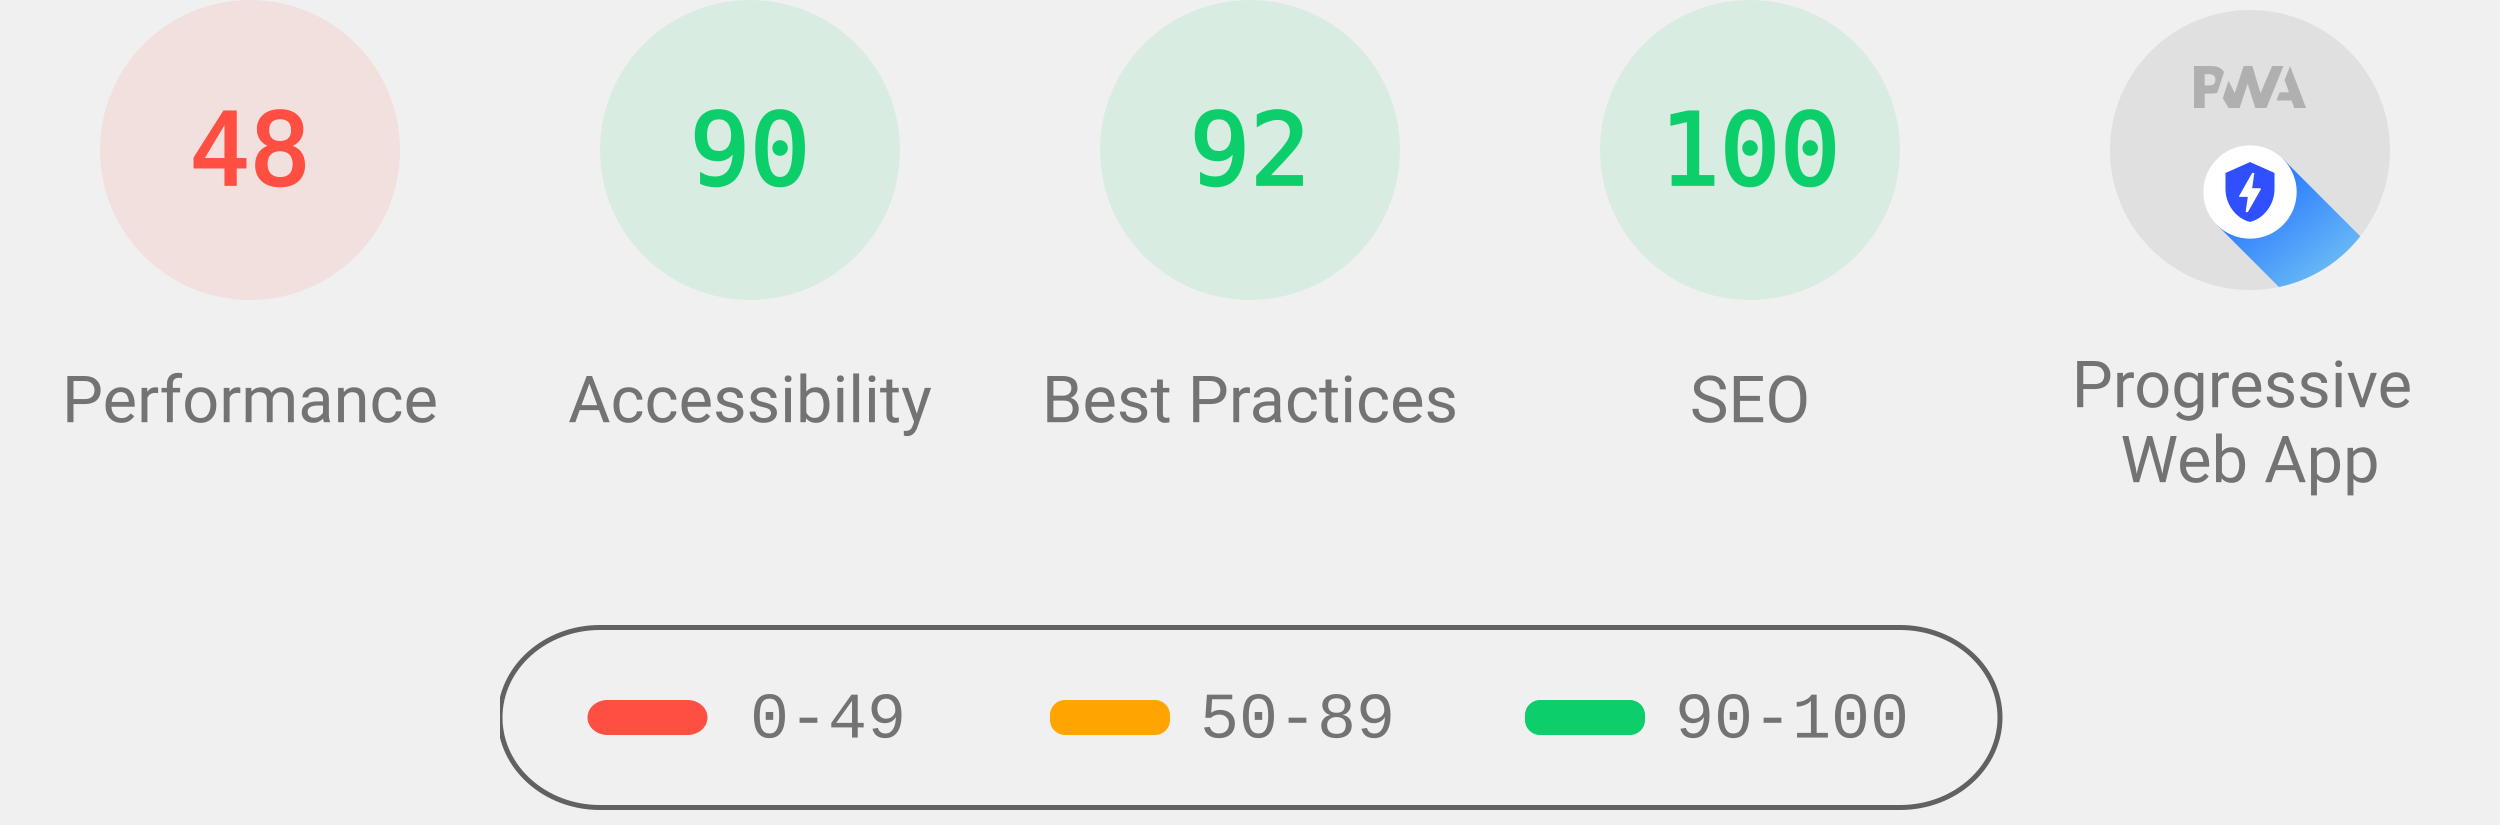
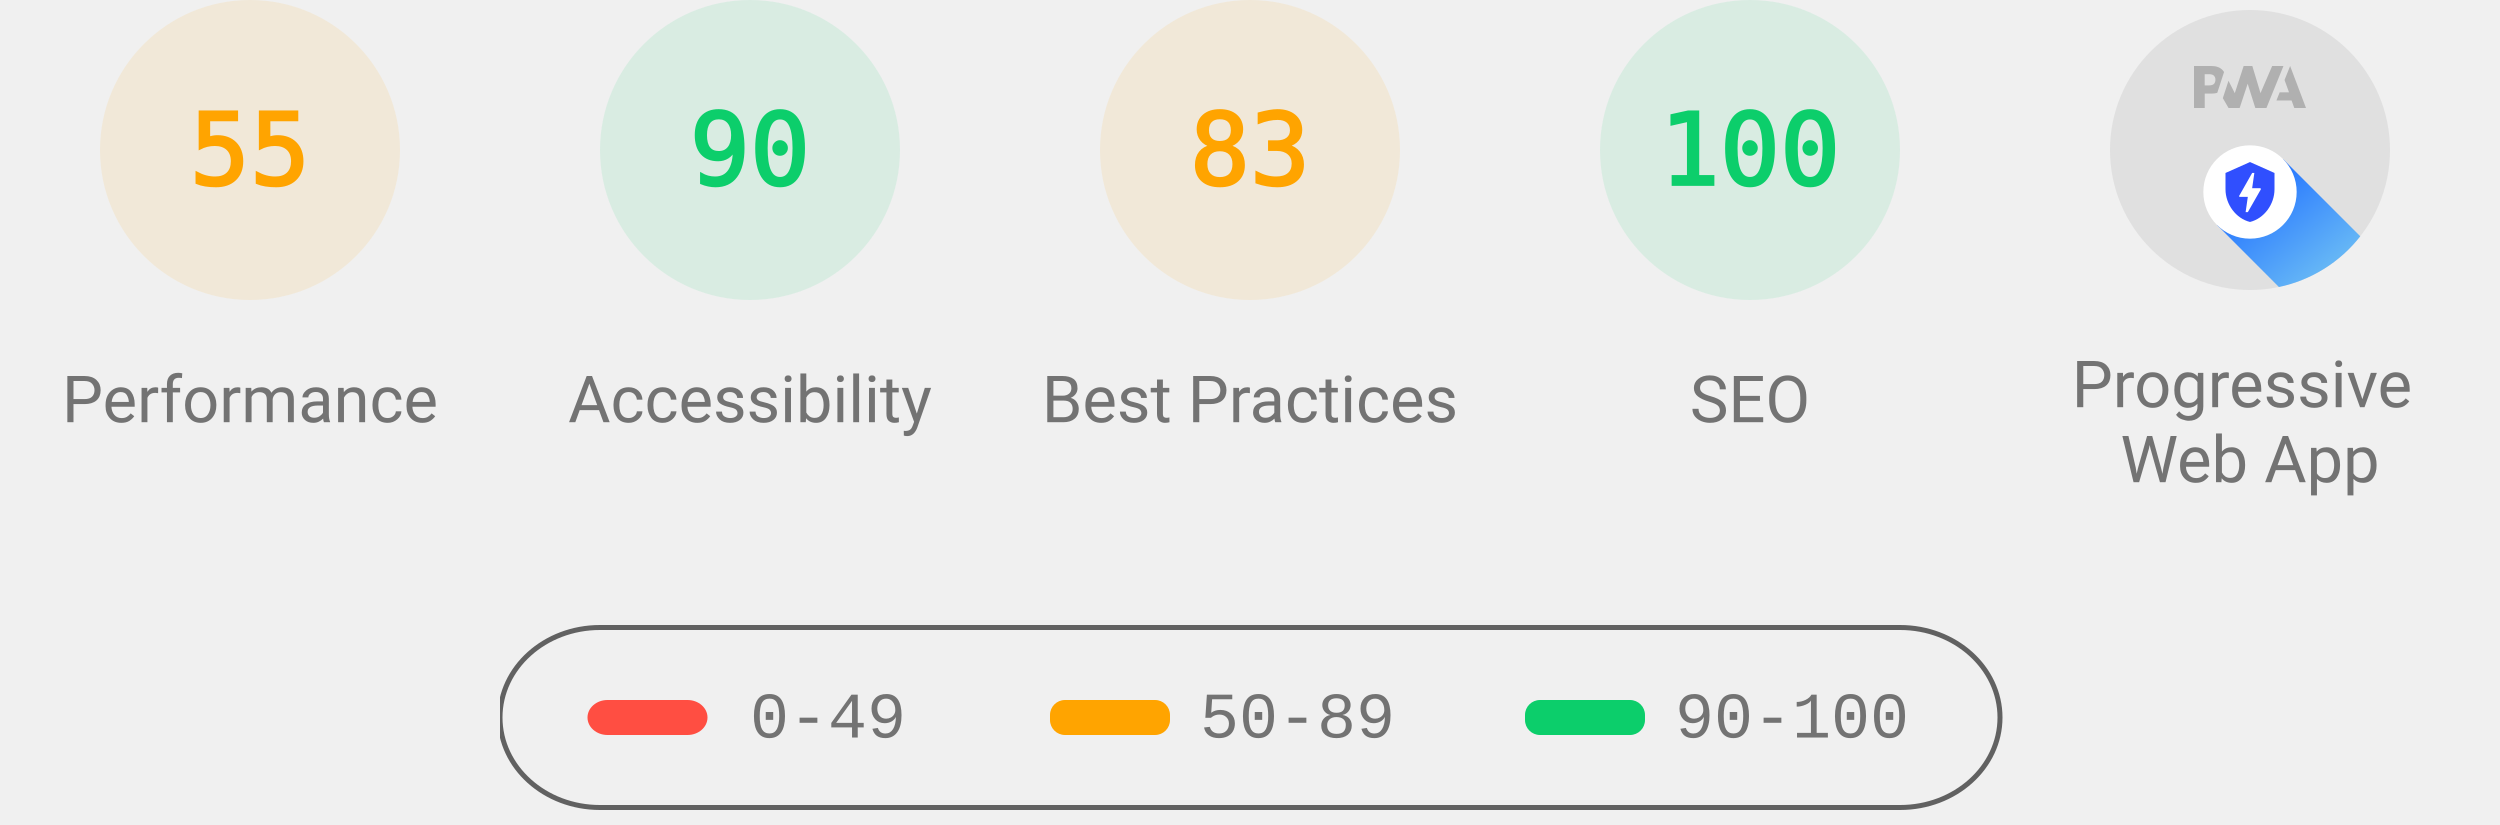
<svg xmlns="http://www.w3.org/2000/svg" class="theme--agnostic" fill="none" width="1000" height="330">
  <style>
			.gauge-base {
				opacity: 0.1
			}

			.gauge-arc {
				fill: none;
				animation-delay: 250ms;
				stroke-linecap: round;
				transform: rotate(-90deg);
				transform-origin: 100px 60px;
				animation: load-gauge 1s ease forwards
			}

			.guage-text {
				font-size: 40px;
				font-family: monospace;
				text-align: center
			}

			.guage-red {
				color: #ff4e42;
				fill: #ff4e42;
				stroke: #ff4e42
			}
			.guage-orange {
				color: #ffa400;
				fill: #ffa400;
				stroke: #ffa400
			}
			.guage-green {
				color: #0cce6b;
				fill: #0cce6b;
				stroke: #0cce6b
			}
			.theme--agnostic .guage-undefined {
				color: #5c5c5c;
				fill: #5c5c5c;
				stroke: #5c5c5c
			}
			.theme--light .guage-undefined {
				color: #1e1e1e;
				fill: #1e1e1e;
				stroke: #1e1e1e
			}
			.theme--dark .guage-undefined {
				color: #f5f5f5;
				fill: #f5f5f5;
				stroke: #f5f5f5
			}

			.guage-title {
				stroke: none;
				font-size: 26px;
				line-height: 26px;
				font-family: Roboto, Halvetica, Arial, sans-serif
			}
			.metric.guage-title {
				font-family: 'Courier New', Courier, monospace
			}
			.theme--agnostic .guage-title {
				color: #737373;
				fill: #737373
			}
			.theme--light .guage-title {
				color: #212121;
				fill: #212121
			}
			.theme--dark .guage-title {
				color: #f5f5f5;
				fill: #f5f5f5
			}

			@keyframes load-gauge {
				from {
					stroke-dasharray: 0 352.858
				}
			}
			.lh-gauge--pwa__disc {
				fill: #e0e0e0
			}
			.lh-gauge--pwa__logo {
				position: relative;
				fill: #b0b0b0
			}
			.lh-gauge--pwa__invisible {
				display: none
			}
			.lh-gauge--pwa__visible {
				display: inline
			}
			.guage-invisible {
				display: none
			}
			.lh-gauge--pwa__logo--primary-color {
				fill: #304ffe
			}
			.theme--agnostic .lh-gauge--pwa__logo--secondary-color {
				fill: #787878
			}
			.theme--light .lh-gauge--pwa__logo--secondary-color {
				fill: #3d3d3d
			}
			.theme--dark .lh-gauge--pwa__logo--secondary-color {
				fill: #d8b6b6
			}
			.theme--light #svg_2 {
				stroke: #00000022
			}
			.theme--agnostic #svg_2 {
				stroke: #616161
			}
			.theme--light #svg_2 {
				stroke: #00000022
			}
			.theme--dark #svg_2 {
				stroke: #f5f5f566
			}
		</style>
-   <svg class="guage-div guage-perf guage-red" viewBox="0 0 200 200" width="200" height="200" x="0" y="0">
-     <circle class="gauge-base" r="56" cx="100" cy="60" stroke-width="8" />
-     <circle class="gauge-arc guage-arc-1" r="56" cx="100" cy="60" stroke-width="8" style="stroke-dasharray: 168.892, 351.858;" />
-     <text class="guage-text" x="100px" y="60px" alignment-baseline="central" dominant-baseline="central" text-anchor="middle">48</text>
+   <svg class="guage-div guage-perf guage-orange" viewBox="0 0 200 200" width="200" height="200" x="0" y="0">
+     <circle class="gauge-base" r="56" cx="100" cy="60" stroke-width="8" />
+     <circle class="gauge-arc guage-arc-1" r="56" cx="100" cy="60" stroke-width="8" style="stroke-dasharray: 193.522, 351.858;" />
+     <text class="guage-text" x="100px" y="60px" alignment-baseline="central" dominant-baseline="central" text-anchor="middle">55</text>
    <text class="guage-title" x="100px" y="160px" alignment-baseline="central" dominant-baseline="central" text-anchor="middle">Performance</text>
  </svg>,<svg class="guage-div guage-perf guage-green" viewBox="0 0 200 200" width="200" height="200" x="200" y="0">
    <circle class="gauge-base" r="56" cx="100" cy="60" stroke-width="8" />
    <circle class="gauge-arc guage-arc-1" r="56" cx="100" cy="60" stroke-width="8" style="stroke-dasharray: 316.672, 351.858;" />
    <text class="guage-text" x="100px" y="60px" alignment-baseline="central" dominant-baseline="central" text-anchor="middle">90</text>
    <text class="guage-title" x="100px" y="160px" alignment-baseline="central" dominant-baseline="central" text-anchor="middle">Accessibility</text>
-   </svg>,<svg class="guage-div guage-perf guage-green" viewBox="0 0 200 200" width="200" height="200" x="400" y="0">
-     <circle class="gauge-base" r="56" cx="100" cy="60" stroke-width="8" />
-     <circle class="gauge-arc guage-arc-1" r="56" cx="100" cy="60" stroke-width="8" style="stroke-dasharray: 323.709, 351.858;" />
-     <text class="guage-text" x="100px" y="60px" alignment-baseline="central" dominant-baseline="central" text-anchor="middle">92</text>
+   </svg>,<svg class="guage-div guage-perf guage-orange" viewBox="0 0 200 200" width="200" height="200" x="400" y="0">
+     <circle class="gauge-base" r="56" cx="100" cy="60" stroke-width="8" />
+     <circle class="gauge-arc guage-arc-1" r="56" cx="100" cy="60" stroke-width="8" style="stroke-dasharray: 292.042, 351.858;" />
+     <text class="guage-text" x="100px" y="60px" alignment-baseline="central" dominant-baseline="central" text-anchor="middle">83</text>
    <text class="guage-title" x="100px" y="160px" alignment-baseline="central" dominant-baseline="central" text-anchor="middle">Best Practices</text>
  </svg>,<svg class="guage-div guage-perf guage-green" viewBox="0 0 200 200" width="200" height="200" x="600" y="0">
    <circle class="gauge-base" r="56" cx="100" cy="60" stroke-width="8" />
    <circle class="gauge-arc guage-arc-1" r="56" cx="100" cy="60" stroke-width="8" style="stroke-dasharray: 351.858, 351.858;" />
    <text class="guage-text" x="100px" y="60px" alignment-baseline="central" dominant-baseline="central" text-anchor="middle">100</text>
    <text class="guage-title" x="100px" y="160px" alignment-baseline="central" dominant-baseline="central" text-anchor="middle">SEO</text>
  </svg>,<svg class="guage-div guage-pwa" viewBox="0 0 200 200" width="200" height="200" x="800" y="0">
    <svg viewBox="0 0 60 60" width="112" height="112" x="44" y="4">
      <defs>
        <linearGradient id="lh-gauge--pwa__check-circle__gradient-0" x1="50%" y1="0%" x2="50%" y2="100%">
          <stop stop-color="#00C852" offset="0%" />
          <stop stop-color="#009688" offset="100%" />
        </linearGradient>
        <linearGradient id="lh-gauge--pwa__installable__shadow-gradient-0" x1="76.056%" x2="24.111%" y1="82.995%" y2="24.735%">
          <stop stop-color="#A5D6A7" offset="0%" />
          <stop stop-color="#80CBC4" offset="100%" />
        </linearGradient>
        <linearGradient id="lh-gauge--pwa__fast-reliable__shadow-gradient-0" x1="76.056%" y1="82.995%" x2="25.678%" y2="26.493%">
          <stop stop-color="#64B5F6" offset="0%" />
          <stop stop-color="#2979FF" offset="100%" />
        </linearGradient>
        <g id="lh-gauge--pwa__fast-reliable-badge-0">
          <circle fill="#FFFFFF" cx="10" cy="10" r="10" />
          <path fill="#304FFE" d="M10 3.58l5.25 2.34v3.5c0 3.23-2.24 6.26-5.25 7-3.01-.74-5.25-3.77-5.25-7v-3.5L10 3.58zm-.47 10.74l2.76-4.83.03-.07c.04-.08 0-.24-.22-.24h-1.64l.47-3.26h-.47l-2.7 4.77c-.02.01.05-.1-.04.05-.09.16-.1.31.18.31h1.63l-.47 3.27h.47z" />
        </g>
        <g id="lh-gauge--pwa__installable-badge-0">
          <circle fill="#FFFFFF" cx="10" cy="10" r="10" />
          <path fill="#009688" d="M10 4.167A5.835 5.835 0 0 0 4.167 10 5.835 5.835 0 0 0 10 15.833 5.835 5.835 0 0 0 15.833 10 5.835 5.835 0 0 0 10 4.167zm2.917 6.416h-2.334v2.334H9.417v-2.334H7.083V9.417h2.334V7.083h1.166v2.334h2.334v1.166z" />
        </g>
      </defs>
      <g stroke="none" fill-rule="nonzero">
        <circle class="lh-gauge--pwa__disc" cx="30" cy="30" r="30" />
        <g class="lh-gauge--pwa__logo">
          <path d="M35.66 19.39l.7-1.75h2L37.4 15 38.6 12l3.4 9h-2.51l-.58-1.61z" />
          <path d="M33.52 21l3.65-9h-2.42l-2.5 5.82L30.5 12h-1.86l-1.9 5.82-1.35-2.65-1.21 3.72L25.4 21h2.38l1.72-5.2 1.64 5.2z" />
          <path fill-rule="nonzero" d="M20.3 17.91h1.48c.45 0 .85-.05 1.2-.15l.39-1.18 1.07-3.3a2.64 2.64 0 0 0-.28-.37c-.55-.6-1.36-.91-2.42-.91H18v9h2.3V17.9zm1.96-3.84c.22.22.33.5.33.87 0 .36-.1.65-.29.87-.2.23-.59.35-1.15.35h-.86v-2.41h.87c.52 0 .89.1 1.1.32z" />
        </g>
        <rect class="lh-gauge--pwa__component lh-gauge--pwa__na-line lh-gauge--pwa__invisible" fill="#FFFFFF" x="20" y="32" width="20" height="4" rx="2" />
        <g class="lh-gauge--pwa__component lh-gauge--pwa__fast-reliable-badge lh-gauge--pwa__visible" transform="translate(20, 29)">
          <path fill="url(#lh-gauge--pwa__fast-reliable__shadow-gradient-0)" d="M33.63 19.49A30 30 0 0 1 16.2 30.36L3 17.14 17.14 3l16.49 16.49z" />
          <use href="#lh-gauge--pwa__fast-reliable-badge-0" />
        </g>
        <g class="lh-gauge--pwa__component lh-gauge--pwa__installable-badge lh-gauge--pwa__invisible" transform="translate(20, 29)">
          <path fill="url(#lh-gauge--pwa__installable__shadow-gradient-0)" d="M33.629 19.487c-4.272 5.453-10.391 9.39-17.415 10.869L3 17.142 17.142 3 33.63 19.487z" />
          <use href="#lh-gauge--pwa__installable-badge-0" />
        </g>
        <g class="lh-gauge--pwa__component lh-gauge--pwa__fast-reliable-installable-badges lh-gauge--pwa__invisible">
          <g transform="translate(8, 29)">
            <path fill="url(#lh-gauge--pwa__fast-reliable__shadow-gradient-0)" d="M16.321 30.463L3 17.143 17.142 3l22.365 22.365A29.864 29.864 0 0 1 22 31c-1.942 0-3.84-.184-5.679-.537z" />
            <use href="#lh-gauge--pwa__fast-reliable-badge-0" />
          </g>
          <g transform="translate(32, 29)">
            <path fill="url(#lh-gauge--pwa__installable__shadow-gradient-0)" d="M25.982 11.84a30.107 30.107 0 0 1-13.08 15.203L3 17.143 17.142 3l8.84 8.84z" />
            <use href="#lh-gauge--pwa__installable-badge-0" />
          </g>
        </g>
        <g class="lh-gauge--pwa__component lh-gauge--pwa__check-circle lh-gauge--pwa__invisible" transform="translate(18, 28)">
          <circle fill="#FFFFFF" cx="12" cy="12" r="12" />
          <path fill="url(#lh-gauge--pwa__check-circle__gradient-0)" d="M12 2a10 10 0 1 0 0 20 10 10 0 0 0 0-20zm-2 15l-5-5 1.41-1.41L10 14.17l7.59-7.59L19 8l-9 9z" />
        </g>
      </g>
    </svg>
    <text class="guage-title" y="160px" alignment-baseline="central" dominant-baseline="central" text-anchor="middle">
      <tspan x="100px" dy="-6px">Progressive</tspan>
      <tspan x="100px" dy="30px">Web App</tspan>
    </text>
  </svg>
  <svg width="604" height="76" x="200" y="250">
    <g>
      <rect fill="none" id="canvas_background" height="80" width="604" y="-1" x="-1" />
      <g display="none" overflow="visible" y="0" x="0" height="100%" width="100%" id="canvasGrid">
        <rect fill="url(#gridpattern)" stroke-width="0" y="0" x="0" height="100%" width="100%" />
      </g>
    </g>
    <g>
      <rect fill-opacity="0" stroke-width="2" rx="40" id="svg_2" height="72" width="600" y="1" x="0" fill="#000000" />
      <rect stroke="#000" rx="8" id="svg_3" height="14" width="48" y="30" x="35" stroke-opacity="null" stroke-width="0" fill="#ff4e42" />
      <rect stroke="#000" rx="6" id="svg_4" height="14" width="48" y="30" x="220" stroke-opacity="null" stroke-width="0" fill="#ffa400" />
      <rect stroke="#000" rx="6" id="svg_5" height="14" width="48" y="30" x="410" stroke-opacity="null" stroke-width="0" fill="#0cce6b" />
      <text class="metric guage-title" xml:space="preserve" text-anchor="start" font-size="26" id="svg_6" y="45" x="100" stroke-opacity="null" stroke-width="0" stroke="#000">0-49</text>
      <text class="metric guage-title" xml:space="preserve" text-anchor="start" font-size="26" id="svg_7" y="45" x="280" stroke-opacity="null" stroke-width="0" stroke="#000">50-89</text>
      <text class="metric guage-title" xml:space="preserve" text-anchor="start" font-size="26" id="svg_8" y="45" x="470" stroke-opacity="null" stroke-width="0" stroke="#000">90-100</text>
    </g>
  </svg>
</svg>
